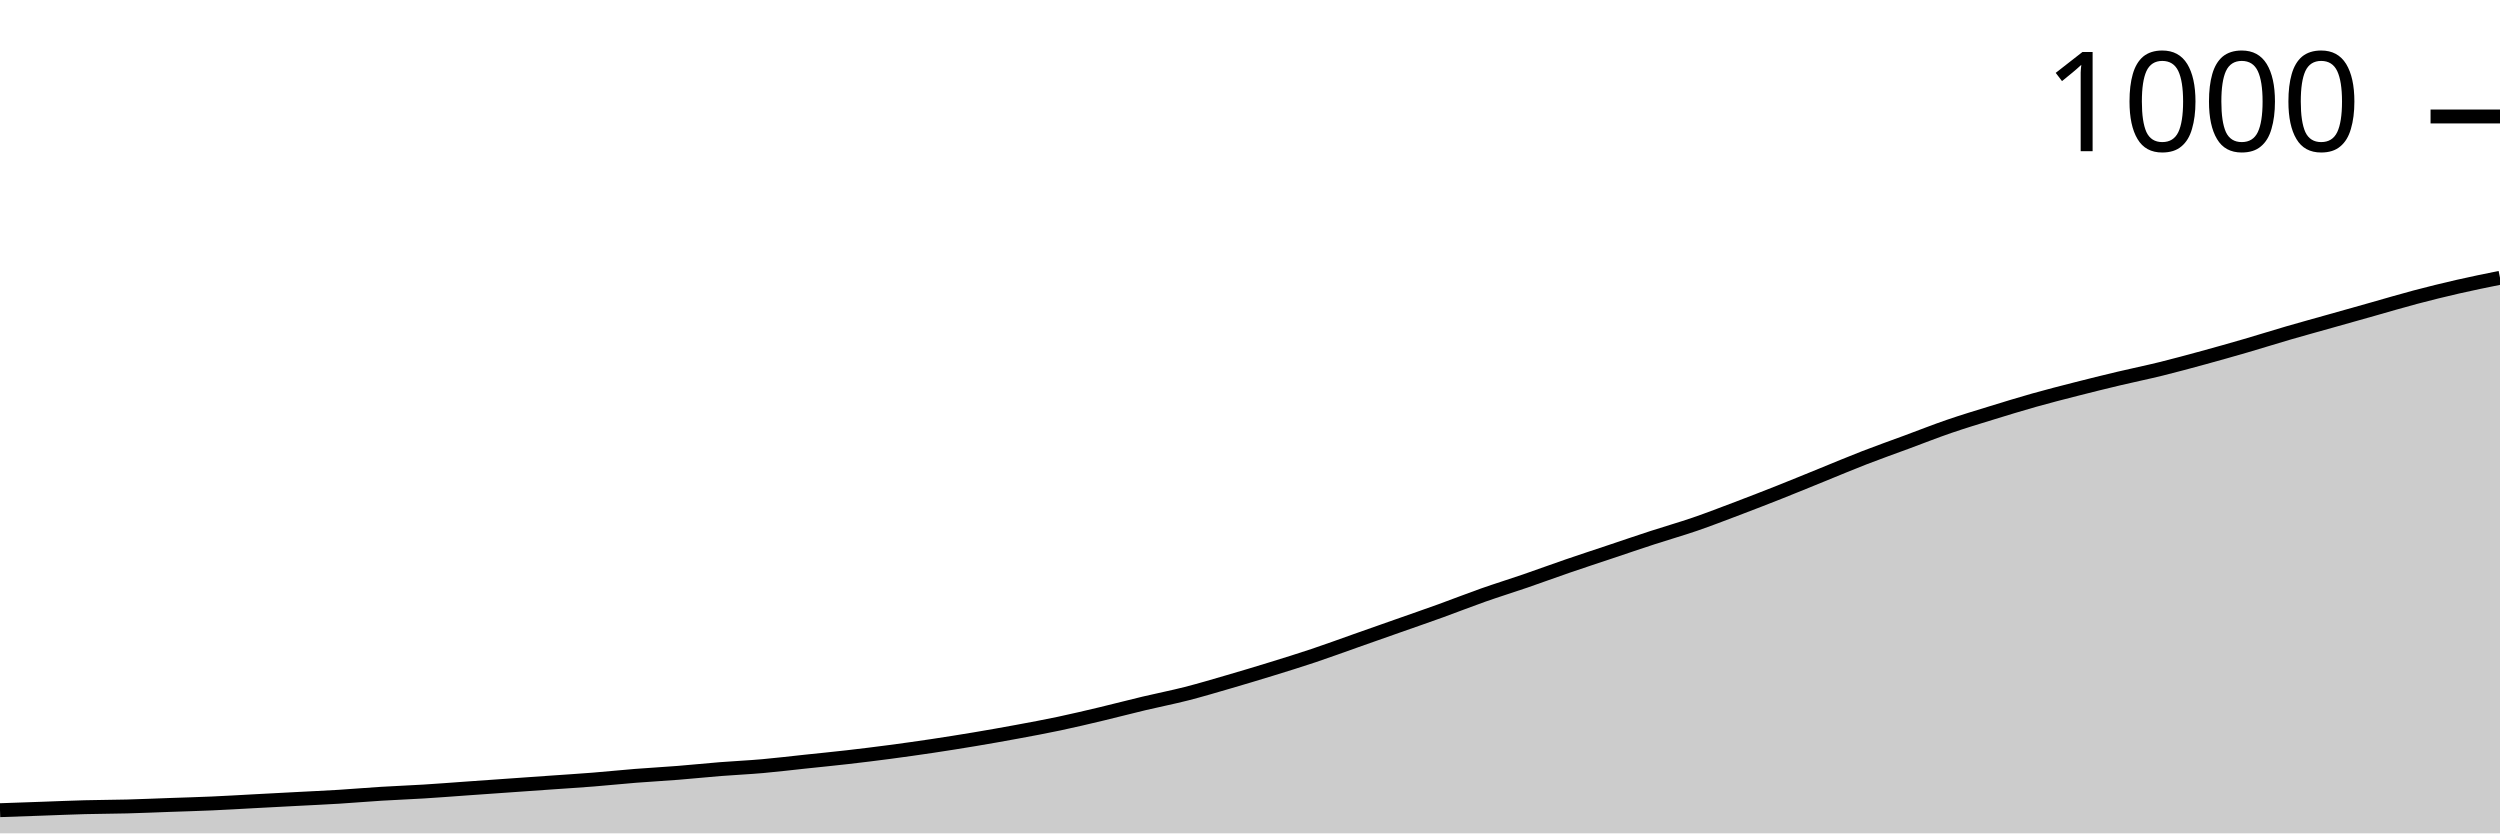
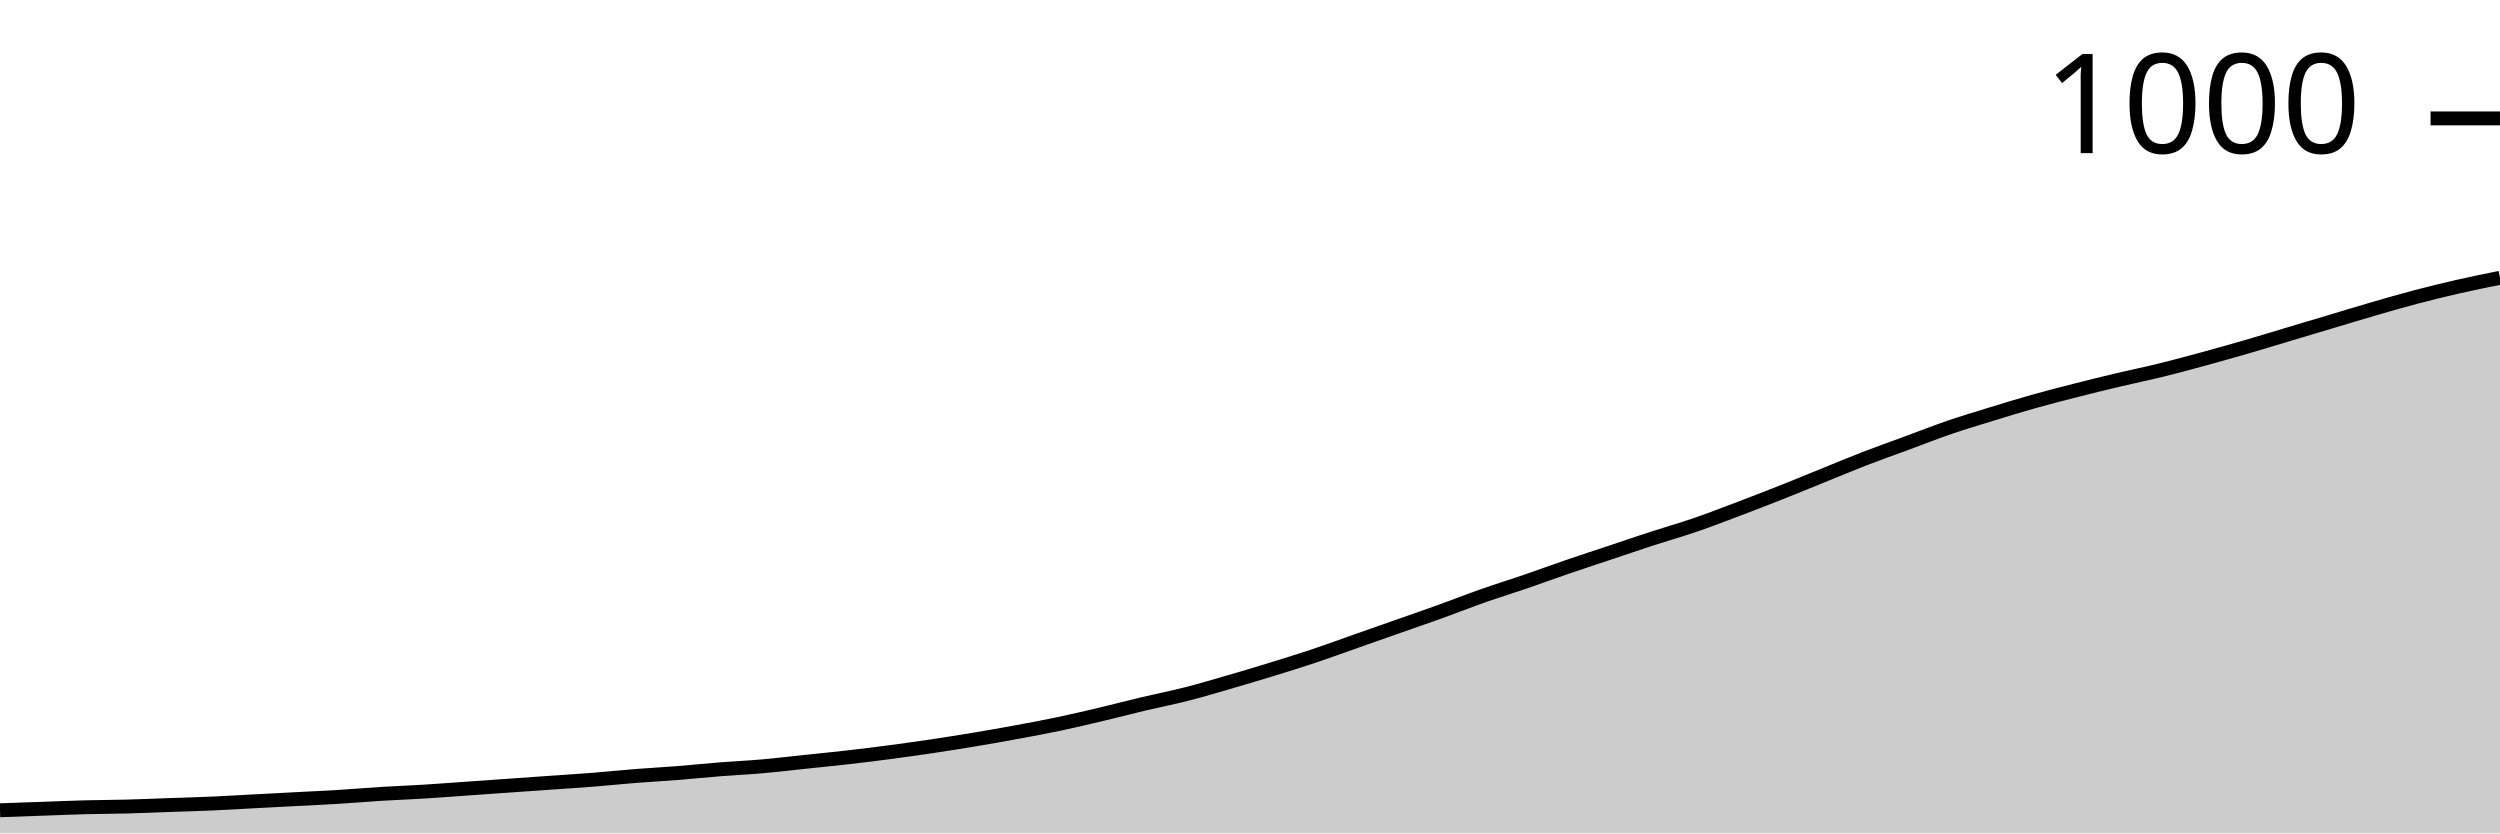
<svg xmlns="http://www.w3.org/2000/svg" viewBox="0 0 180 60">
  <g transform="translate(0,20)">
-     <path class="area" fill="rgba(0, 0, 0, 0.2)" d="M0,38.333C1.017,38.297,2.034,38.262,3.051,38.226C4.068,38.19,5.085,38.145,6.102,38.118C7.119,38.091,8.136,38.091,9.153,38.065C10.169,38.038,11.186,37.993,12.203,37.957C13.22,37.921,14.237,37.894,15.254,37.849C16.271,37.805,17.288,37.742,18.305,37.688C19.322,37.634,20.339,37.581,21.356,37.527C22.373,37.473,23.39,37.428,24.407,37.366C25.424,37.303,26.441,37.213,27.458,37.151C28.475,37.088,29.492,37.052,30.508,36.989C31.525,36.927,32.542,36.846,33.559,36.774C34.576,36.703,35.593,36.631,36.61,36.559C37.627,36.487,38.644,36.416,39.661,36.344C40.678,36.272,41.695,36.21,42.712,36.129C43.729,36.048,44.746,35.941,45.763,35.86C46.78,35.78,47.797,35.726,48.814,35.645C49.831,35.565,50.847,35.457,51.864,35.376C52.881,35.296,53.898,35.251,54.915,35.161C55.932,35.072,56.949,34.946,57.966,34.839C58.983,34.731,60,34.633,61.017,34.516C62.034,34.4,63.051,34.274,64.068,34.14C65.085,34.005,66.102,33.862,67.119,33.71C68.136,33.557,69.153,33.396,70.169,33.226C71.186,33.056,72.203,32.876,73.22,32.688C74.237,32.5,75.254,32.312,76.271,32.097C77.288,31.882,78.305,31.64,79.322,31.398C80.339,31.156,81.356,30.887,82.373,30.645C83.39,30.403,84.407,30.206,85.424,29.946C86.441,29.686,87.458,29.382,88.475,29.086C89.492,28.79,90.508,28.486,91.525,28.172C92.542,27.858,93.559,27.545,94.576,27.204C95.593,26.864,96.61,26.487,97.627,26.129C98.644,25.771,99.661,25.412,100.678,25.054C101.695,24.695,102.712,24.346,103.729,23.978C104.746,23.611,105.763,23.208,106.78,22.849C107.797,22.491,108.814,22.177,109.831,21.828C110.847,21.478,111.864,21.102,112.881,20.753C113.898,20.403,114.915,20.072,115.932,19.731C116.949,19.391,117.966,19.041,118.983,18.71C120,18.378,121.017,18.091,122.034,17.742C123.051,17.392,124.068,16.998,125.085,16.613C126.102,16.228,127.119,15.833,128.136,15.43C129.153,15.027,130.169,14.606,131.186,14.194C132.203,13.781,133.22,13.351,134.237,12.957C135.254,12.563,136.271,12.204,137.288,11.828C138.305,11.452,139.322,11.048,140.339,10.699C141.356,10.349,142.373,10.045,143.39,9.731C144.407,9.418,145.424,9.104,146.441,8.817C147.458,8.53,148.475,8.271,149.492,8.011C150.508,7.751,151.525,7.5,152.542,7.258C153.559,7.016,154.576,6.81,155.593,6.559C156.61,6.308,157.627,6.03,158.644,5.753C159.661,5.475,160.678,5.188,161.695,4.892C162.712,4.597,163.729,4.274,164.746,3.978C165.763,3.683,166.78,3.405,167.797,3.118C168.814,2.832,169.831,2.545,170.847,2.258C171.864,1.971,172.881,1.667,173.898,1.398C174.915,1.129,175.932,0.878,176.949,0.645C177.966,0.412,178.983,0.206,180,0L180,40C178.983,40,177.966,40,176.949,40C175.932,40,174.915,40,173.898,40C172.881,40,171.864,40,170.847,40C169.831,40,168.814,40,167.797,40C166.78,40,165.763,40,164.746,40C163.729,40,162.712,40,161.695,40C160.678,40,159.661,40,158.644,40C157.627,40,156.61,40,155.593,40C154.576,40,153.559,40,152.542,40C151.525,40,150.508,40,149.492,40C148.475,40,147.458,40,146.441,40C145.424,40,144.407,40,143.39,40C142.373,40,141.356,40,140.339,40C139.322,40,138.305,40,137.288,40C136.271,40,135.254,40,134.237,40C133.22,40,132.203,40,131.186,40C130.169,40,129.153,40,128.136,40C127.119,40,126.102,40,125.085,40C124.068,40,123.051,40,122.034,40C121.017,40,120,40,118.983,40C117.966,40,116.949,40,115.932,40C114.915,40,113.898,40,112.881,40C111.864,40,110.847,40,109.831,40C108.814,40,107.797,40,106.78,40C105.763,40,104.746,40,103.729,40C102.712,40,101.695,40,100.678,40C99.661,40,98.644,40,97.627,40C96.61,40,95.593,40,94.576,40C93.559,40,92.542,40,91.525,40C90.508,40,89.492,40,88.475,40C87.458,40,86.441,40,85.424,40C84.407,40,83.39,40,82.373,40C81.356,40,80.339,40,79.322,40C78.305,40,77.288,40,76.271,40C75.254,40,74.237,40,73.22,40C72.203,40,71.186,40,70.169,40C69.153,40,68.136,40,67.119,40C66.102,40,65.085,40,64.068,40C63.051,40,62.034,40,61.017,40C60,40,58.983,40,57.966,40C56.949,40,55.932,40,54.915,40C53.898,40,52.881,40,51.864,40C50.847,40,49.831,40,48.814,40C47.797,40,46.78,40,45.763,40C44.746,40,43.729,40,42.712,40C41.695,40,40.678,40,39.661,40C38.644,40,37.627,40,36.61,40C35.593,40,34.576,40,33.559,40C32.542,40,31.525,40,30.508,40C29.492,40,28.475,40,27.458,40C26.441,40,25.424,40,24.407,40C23.39,40,22.373,40,21.356,40C20.339,40,19.322,40,18.305,40C17.288,40,16.271,40,15.254,40C14.237,40,13.22,40,12.203,40C11.186,40,10.169,40,9.153,40C8.136,40,7.119,40,6.102,40C5.085,40,4.068,40,3.051,40C2.034,40,1.017,40,0,40Z" />
-     <path class="line" stroke="black" fill="none" d="M0,38.333C1.017,38.297,2.034,38.262,3.051,38.226C4.068,38.19,5.085,38.145,6.102,38.118C7.119,38.091,8.136,38.091,9.153,38.065C10.169,38.038,11.186,37.993,12.203,37.957C13.22,37.921,14.237,37.894,15.254,37.849C16.271,37.805,17.288,37.742,18.305,37.688C19.322,37.634,20.339,37.581,21.356,37.527C22.373,37.473,23.39,37.428,24.407,37.366C25.424,37.303,26.441,37.213,27.458,37.151C28.475,37.088,29.492,37.052,30.508,36.989C31.525,36.927,32.542,36.846,33.559,36.774C34.576,36.703,35.593,36.631,36.61,36.559C37.627,36.487,38.644,36.416,39.661,36.344C40.678,36.272,41.695,36.21,42.712,36.129C43.729,36.048,44.746,35.941,45.763,35.86C46.78,35.78,47.797,35.726,48.814,35.645C49.831,35.565,50.847,35.457,51.864,35.376C52.881,35.296,53.898,35.251,54.915,35.161C55.932,35.072,56.949,34.946,57.966,34.839C58.983,34.731,60,34.633,61.017,34.516C62.034,34.4,63.051,34.274,64.068,34.14C65.085,34.005,66.102,33.862,67.119,33.71C68.136,33.557,69.153,33.396,70.169,33.226C71.186,33.056,72.203,32.876,73.22,32.688C74.237,32.5,75.254,32.312,76.271,32.097C77.288,31.882,78.305,31.64,79.322,31.398C80.339,31.156,81.356,30.887,82.373,30.645C83.39,30.403,84.407,30.206,85.424,29.946C86.441,29.686,87.458,29.382,88.475,29.086C89.492,28.79,90.508,28.486,91.525,28.172C92.542,27.858,93.559,27.545,94.576,27.204C95.593,26.864,96.61,26.487,97.627,26.129C98.644,25.771,99.661,25.412,100.678,25.054C101.695,24.695,102.712,24.346,103.729,23.978C104.746,23.611,105.763,23.208,106.78,22.849C107.797,22.491,108.814,22.177,109.831,21.828C110.847,21.478,111.864,21.102,112.881,20.753C113.898,20.403,114.915,20.072,115.932,19.731C116.949,19.391,117.966,19.041,118.983,18.71C120,18.378,121.017,18.091,122.034,17.742C123.051,17.392,124.068,16.998,125.085,16.613C126.102,16.228,127.119,15.833,128.136,15.43C129.153,15.027,130.169,14.606,131.186,14.194C132.203,13.781,133.22,13.351,134.237,12.957C135.254,12.563,136.271,12.204,137.288,11.828C138.305,11.452,139.322,11.048,140.339,10.699C141.356,10.349,142.373,10.045,143.39,9.731C144.407,9.418,145.424,9.104,146.441,8.817C147.458,8.53,148.475,8.271,149.492,8.011C150.508,7.751,151.525,7.5,152.542,7.258C153.559,7.016,154.576,6.81,155.593,6.559C156.61,6.308,157.627,6.03,158.644,5.753C159.661,5.475,160.678,5.188,161.695,4.892C162.712,4.597,163.729,4.274,164.746,3.978C165.763,3.683,166.78,3.405,167.797,3.118C168.814,2.832,169.831,2.545,170.847,2.258C171.864,1.971,172.881,1.667,173.898,1.398C174.915,1.129,175.932,0.878,176.949,0.645C177.966,0.412,178.983,0.206,180,0" />
-     <path class="axis-ceiling" stroke-width="1" stroke="black" fill="none" d="M175,-11.613L180,-11.613" />
-     <text class="axis-ceiling-label" font-family="sans-serif" text-anchor="end" font-size="10px" x="170" y="-9.113">1000</text>
+     <path class="area" fill="rgba(0, 0, 0, 0.2)" d="M0,38.338C1.017,38.302,2.034,38.266,3.051,38.231C4.068,38.195,5.085,38.15,6.102,38.123C7.119,38.097,8.136,38.097,9.153,38.07C10.169,38.043,11.186,37.998,12.203,37.962C13.22,37.927,14.237,37.9,15.254,37.855C16.271,37.811,17.288,37.748,18.305,37.694C19.322,37.641,20.339,37.587,21.356,37.534C22.373,37.48,23.39,37.435,24.407,37.373C25.424,37.31,26.441,37.221,27.458,37.158C28.475,37.096,29.492,37.06,30.508,36.997C31.525,36.935,32.542,36.854,33.559,36.783C34.576,36.711,35.593,36.64,36.61,36.568C37.627,36.497,38.644,36.425,39.661,36.354C40.678,36.282,41.695,36.22,42.712,36.139C43.729,36.059,44.746,35.952,45.763,35.871C46.78,35.791,47.797,35.737,48.814,35.657C49.831,35.576,50.847,35.469,51.864,35.389C52.881,35.308,53.898,35.264,54.915,35.174C55.932,35.085,56.949,34.96,57.966,34.853C58.983,34.745,60,34.647,61.017,34.531C62.034,34.415,63.051,34.29,64.068,34.155C65.085,34.021,66.102,33.878,67.119,33.727C68.136,33.575,69.153,33.414,70.169,33.244C71.186,33.074,72.203,32.895,73.22,32.708C74.237,32.52,75.254,32.332,76.271,32.118C77.288,31.903,78.305,31.662,79.322,31.421C80.339,31.18,81.356,30.912,82.373,30.67C83.39,30.429,84.407,30.232,85.424,29.973C86.441,29.714,87.458,29.41,88.475,29.115C89.492,28.82,90.508,28.517,91.525,28.204C92.542,27.891,93.559,27.578,94.576,27.239C95.593,26.899,96.61,26.524,97.627,26.166C98.644,25.809,99.661,25.451,100.678,25.094C101.695,24.736,102.712,24.388,103.729,24.021C104.746,23.655,105.763,23.253,106.78,22.895C107.797,22.538,108.814,22.225,109.831,21.877C110.847,21.528,111.864,21.153,112.881,20.804C113.898,20.456,114.915,20.125,115.932,19.786C116.949,19.446,117.966,19.097,118.983,18.767C120,18.436,121.017,18.15,122.034,17.802C123.051,17.453,124.068,17.06,125.085,16.676C126.102,16.291,127.119,15.898,128.136,15.496C129.153,15.094,130.169,14.674,131.186,14.263C132.203,13.852,133.22,13.423,134.237,13.029C135.254,12.636,136.271,12.279,137.288,11.903C138.305,11.528,139.322,11.126,140.339,10.777C141.356,10.429,142.373,10.125,143.39,9.812C144.407,9.5,145.424,9.187,146.441,8.901C147.458,8.615,148.475,8.356,149.492,8.097C150.508,7.837,151.525,7.587,152.542,7.346C153.559,7.105,154.576,6.899,155.593,6.649C156.61,6.399,157.627,6.122,158.644,5.845C159.661,5.567,160.678,5.282,161.695,4.987C162.712,4.692,163.729,4.379,164.746,4.075C165.763,3.771,166.78,3.467,167.797,3.164C168.814,2.86,169.831,2.547,170.847,2.252C171.864,1.957,172.881,1.662,173.898,1.394C174.915,1.126,175.932,0.876,176.949,0.643C177.966,0.411,178.983,0.206,180,0L180,40C178.983,40,177.966,40,176.949,40C175.932,40,174.915,40,173.898,40C172.881,40,171.864,40,170.847,40C169.831,40,168.814,40,167.797,40C166.78,40,165.763,40,164.746,40C163.729,40,162.712,40,161.695,40C160.678,40,159.661,40,158.644,40C157.627,40,156.61,40,155.593,40C154.576,40,153.559,40,152.542,40C151.525,40,150.508,40,149.492,40C148.475,40,147.458,40,146.441,40C145.424,40,144.407,40,143.39,40C142.373,40,141.356,40,140.339,40C139.322,40,138.305,40,137.288,40C136.271,40,135.254,40,134.237,40C133.22,40,132.203,40,131.186,40C130.169,40,129.153,40,128.136,40C127.119,40,126.102,40,125.085,40C124.068,40,123.051,40,122.034,40C121.017,40,120,40,118.983,40C117.966,40,116.949,40,115.932,40C114.915,40,113.898,40,112.881,40C111.864,40,110.847,40,109.831,40C108.814,40,107.797,40,106.78,40C105.763,40,104.746,40,103.729,40C102.712,40,101.695,40,100.678,40C99.661,40,98.644,40,97.627,40C96.61,40,95.593,40,94.576,40C93.559,40,92.542,40,91.525,40C90.508,40,89.492,40,88.475,40C87.458,40,86.441,40,85.424,40C84.407,40,83.39,40,82.373,40C81.356,40,80.339,40,79.322,40C78.305,40,77.288,40,76.271,40C75.254,40,74.237,40,73.22,40C72.203,40,71.186,40,70.169,40C69.153,40,68.136,40,67.119,40C66.102,40,65.085,40,64.068,40C63.051,40,62.034,40,61.017,40C60,40,58.983,40,57.966,40C56.949,40,55.932,40,54.915,40C53.898,40,52.881,40,51.864,40C50.847,40,49.831,40,48.814,40C47.797,40,46.78,40,45.763,40C44.746,40,43.729,40,42.712,40C41.695,40,40.678,40,39.661,40C38.644,40,37.627,40,36.61,40C35.593,40,34.576,40,33.559,40C32.542,40,31.525,40,30.508,40C29.492,40,28.475,40,27.458,40C26.441,40,25.424,40,24.407,40C23.39,40,22.373,40,21.356,40C20.339,40,19.322,40,18.305,40C17.288,40,16.271,40,15.254,40C14.237,40,13.22,40,12.203,40C11.186,40,10.169,40,9.153,40C8.136,40,7.119,40,6.102,40C5.085,40,4.068,40,3.051,40C2.034,40,1.017,40,0,40Z" />
+     <path class="line" stroke="black" fill="none" d="M0,38.338C1.017,38.302,2.034,38.266,3.051,38.231C4.068,38.195,5.085,38.15,6.102,38.123C7.119,38.097,8.136,38.097,9.153,38.07C10.169,38.043,11.186,37.998,12.203,37.962C13.22,37.927,14.237,37.9,15.254,37.855C16.271,37.811,17.288,37.748,18.305,37.694C19.322,37.641,20.339,37.587,21.356,37.534C22.373,37.48,23.39,37.435,24.407,37.373C25.424,37.31,26.441,37.221,27.458,37.158C28.475,37.096,29.492,37.06,30.508,36.997C31.525,36.935,32.542,36.854,33.559,36.783C34.576,36.711,35.593,36.64,36.61,36.568C37.627,36.497,38.644,36.425,39.661,36.354C40.678,36.282,41.695,36.22,42.712,36.139C43.729,36.059,44.746,35.952,45.763,35.871C46.78,35.791,47.797,35.737,48.814,35.657C49.831,35.576,50.847,35.469,51.864,35.389C52.881,35.308,53.898,35.264,54.915,35.174C55.932,35.085,56.949,34.96,57.966,34.853C58.983,34.745,60,34.647,61.017,34.531C62.034,34.415,63.051,34.29,64.068,34.155C65.085,34.021,66.102,33.878,67.119,33.727C68.136,33.575,69.153,33.414,70.169,33.244C71.186,33.074,72.203,32.895,73.22,32.708C74.237,32.52,75.254,32.332,76.271,32.118C77.288,31.903,78.305,31.662,79.322,31.421C80.339,31.18,81.356,30.912,82.373,30.67C83.39,30.429,84.407,30.232,85.424,29.973C86.441,29.714,87.458,29.41,88.475,29.115C89.492,28.82,90.508,28.517,91.525,28.204C92.542,27.891,93.559,27.578,94.576,27.239C95.593,26.899,96.61,26.524,97.627,26.166C98.644,25.809,99.661,25.451,100.678,25.094C101.695,24.736,102.712,24.388,103.729,24.021C104.746,23.655,105.763,23.253,106.78,22.895C107.797,22.538,108.814,22.225,109.831,21.877C110.847,21.528,111.864,21.153,112.881,20.804C113.898,20.456,114.915,20.125,115.932,19.786C116.949,19.446,117.966,19.097,118.983,18.767C120,18.436,121.017,18.15,122.034,17.802C123.051,17.453,124.068,17.06,125.085,16.676C126.102,16.291,127.119,15.898,128.136,15.496C129.153,15.094,130.169,14.674,131.186,14.263C132.203,13.852,133.22,13.423,134.237,13.029C135.254,12.636,136.271,12.279,137.288,11.903C138.305,11.528,139.322,11.126,140.339,10.777C141.356,10.429,142.373,10.125,143.39,9.812C144.407,9.5,145.424,9.187,146.441,8.901C147.458,8.615,148.475,8.356,149.492,8.097C150.508,7.837,151.525,7.587,152.542,7.346C153.559,7.105,154.576,6.899,155.593,6.649C156.61,6.399,157.627,6.122,158.644,5.845C159.661,5.567,160.678,5.282,161.695,4.987C162.712,4.692,163.729,4.379,164.746,4.075C165.763,3.771,166.78,3.467,167.797,3.164C168.814,2.86,169.831,2.547,170.847,2.252C171.864,1.957,172.881,1.662,173.898,1.394C174.915,1.126,175.932,0.876,176.949,0.643C177.966,0.411,178.983,0.206,180,0" />
+     <path class="axis-ceiling" stroke-width="1" stroke="black" fill="none" d="M175,-11.475L180,-11.475" />
+     <text class="axis-ceiling-label" font-family="sans-serif" text-anchor="end" font-size="10px" x="170" y="-8.975">1000</text>
  </g>
</svg>
